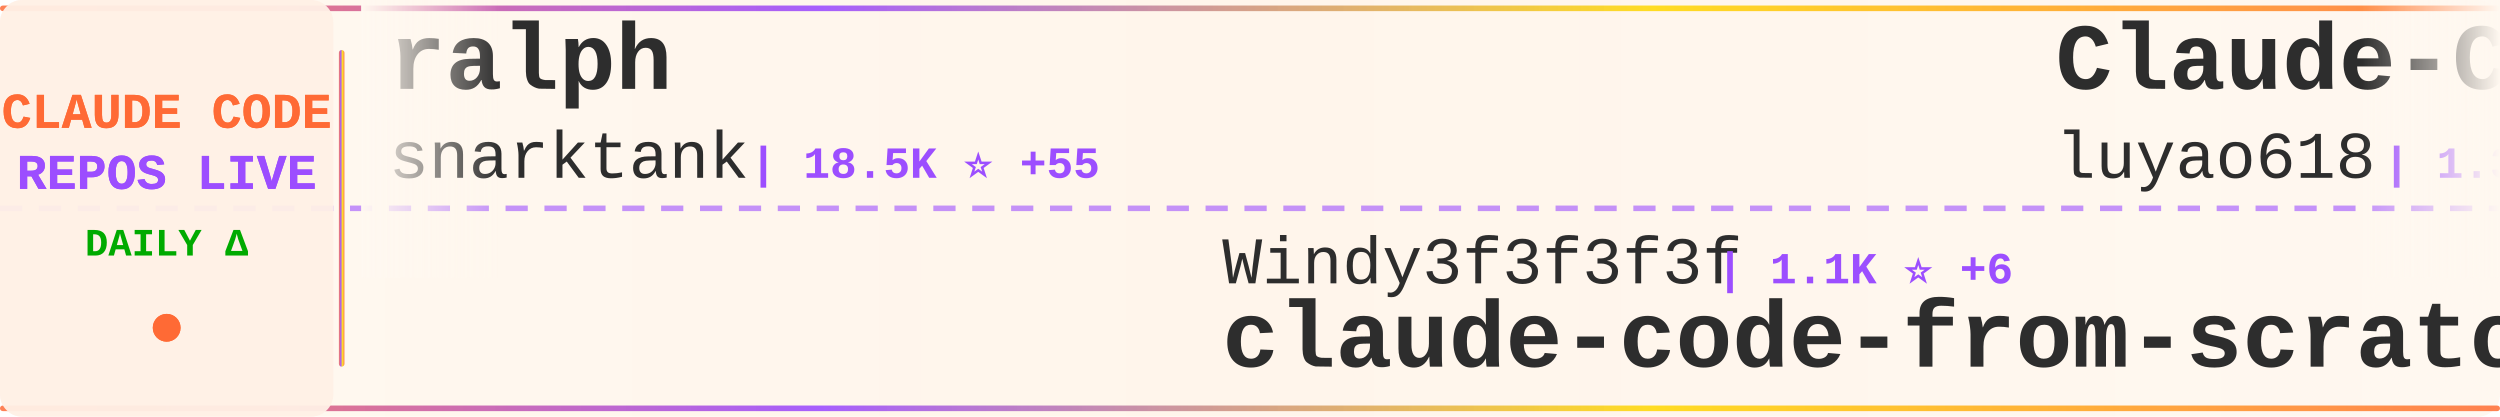
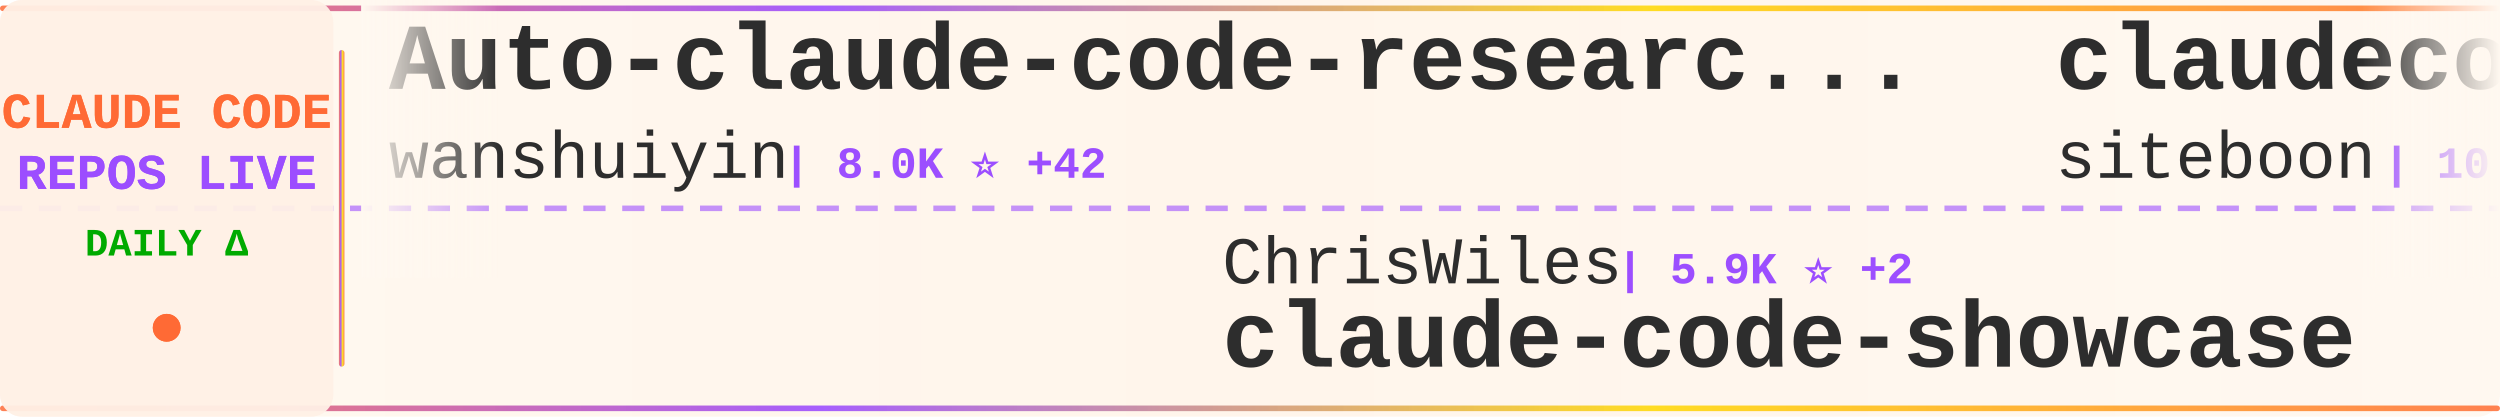
<svg xmlns="http://www.w3.org/2000/svg" width="900" height="150">
  <defs>
    <linearGradient id="tickerBg" x1="0%" y1="0%" x2="100%" y2="0%">
      <stop offset="0%" style="stop-color:#fff8f0;stop-opacity:0.98" />
      <stop offset="50%" style="stop-color:#fff5eb;stop-opacity:1" />
      <stop offset="100%" style="stop-color:#fff8f0;stop-opacity:0.98" />
    </linearGradient>
    <linearGradient id="borderGrad" x1="0%" y1="0%" x2="100%" y2="0%">
      <stop offset="0%" style="stop-color:#FF6B35;stop-opacity:0.85">
        <animate attributeName="stop-opacity" values="0.85;1;0.85" dur="2s" repeatCount="indefinite" />
      </stop>
      <stop offset="33%" style="stop-color:#9C4EFF;stop-opacity:0.9">
        <animate attributeName="stop-opacity" values="0.9;1;0.9" dur="2.2s" repeatCount="indefinite" />
      </stop>
      <stop offset="66%" style="stop-color:#FFD700;stop-opacity:0.85">
        <animate attributeName="stop-opacity" values="0.85;1;0.85" dur="1.8s" repeatCount="indefinite" />
      </stop>
      <stop offset="100%" style="stop-color:#FF6B35;stop-opacity:0.85">
        <animate attributeName="stop-opacity" values="0.85;1;0.85" dur="2s" repeatCount="indefinite" />
      </stop>
    </linearGradient>
    <filter id="textGlow">
      <feGaussianBlur stdDeviation="0.15" result="coloredBlur" />
      <feMerge>
        <feMergeNode in="coloredBlur" />
        <feMergeNode in="SourceGraphic" />
      </feMerge>
    </filter>
    <filter id="metricGlow">
      <feGaussianBlur stdDeviation="0.2" result="coloredBlur" />
      <feMerge>
        <feMergeNode in="coloredBlur" />
        <feMergeNode in="SourceGraphic" />
      </feMerge>
    </filter>
    <linearGradient id="leftFade" x1="0%" y1="0%" x2="100%" y2="0%">
      <stop offset="0%" style="stop-color:#fff8f0;stop-opacity:1" />
      <stop offset="100%" style="stop-color:#fff8f0;stop-opacity:0" />
    </linearGradient>
    <linearGradient id="rightFade" x1="0%" y1="0%" x2="100%" y2="0%">
      <stop offset="0%" style="stop-color:#fff8f0;stop-opacity:0" />
      <stop offset="100%" style="stop-color:#fff8f0;stop-opacity:1" />
    </linearGradient>
  </defs>
  <rect width="900" height="150" fill="url(#tickerBg)" rx="8" />
  <rect x="0" y="2" width="900" height="2" fill="url(#borderGrad)" rx="1" />
  <rect x="0" y="146" width="900" height="2" fill="url(#borderGrad)" rx="1" />
  <line x1="0" y1="75" x2="900" y2="75" stroke="#9C4EFF" stroke-width="2" stroke-dasharray="8 6" opacity="0.6" />
  <rect x="0" y="0" width="120" height="150" fill="#fff0e6" opacity="0.95" rx="8" />
  <text x="60" y="46" font-family="'Courier New', monospace" font-size="18" font-weight="bold" fill="#FF6B35" text-anchor="middle" filter="url(#textGlow)">
    CLAUDE CODE
  </text>
  <text x="60" y="68" font-family="'Courier New', monospace" font-size="18" font-weight="bold" fill="#9C4EFF" text-anchor="middle" filter="url(#textGlow)">
    REPOS LIVE
  </text>
  <text x="60" y="92" font-family="'Courier New', monospace" font-size="14" font-weight="bold" fill="#00aa00" text-anchor="middle">
    DAILY Δ
  </text>
  <circle cx="60" cy="118" r="5" fill="#FF6B35" filter="url(#metricGlow)">
    <animate attributeName="r" values="4;6;4" dur="1.5s" repeatCount="indefinite" />
    <animate attributeName="opacity" values="0.6;1;0.6" dur="1.5s" repeatCount="indefinite" />
  </circle>
  <rect x="122" y="18" width="2" height="114" fill="url(#borderGrad)" rx="1" />
  <clipPath id="tickerClip">
    <rect x="130" y="0" width="770" height="150" />
  </clipPath>
  <g clip-path="url(#tickerClip)">
    <g id="tickerItems">
      <animateTransform attributeName="transform" attributeType="XML" type="translate" from="0 0" to="-3000 0" dur="54s" repeatCount="indefinite" />
      <g transform="translate(0, 0)">
-         <text x="140" y="32" font-family="'Courier New', monospace" font-size="34" font-weight="bold" fill="#2d2d2d">ralph</text>
-         <text x="140" y="64" font-family="'Courier New', monospace" font-size="24" font-weight="normal" fill="#2d2d2d" opacity="1.0">snarktank</text>
-         <text x="270" y="64" font-family="'Courier New', monospace" font-size="16" font-weight="bold" fill="#9C4EFF"> | 18.5K ⭐ +55</text>
+         <text x="140" y="32" font-family="'Courier New', monospace" font-size="34" font-weight="bold" fill="#2d2d2d">Auto-claude-code-researc...</text>
+         <text x="140" y="64" font-family="'Courier New', monospace" font-size="24" font-weight="normal" fill="#2d2d2d" opacity="1.0">wanshuiyin</text>
+         <text x="282" y="64" font-family="'Courier New', monospace" font-size="16" font-weight="bold" fill="#9C4EFF"> | 8.0K ⭐ +42</text>
      </g>
      <g transform="translate(300, 0)">
-         <text x="140" y="102" font-family="'Courier New', monospace" font-size="24" font-weight="normal" fill="#2d2d2d" opacity="1.0">Windy3f3f3f3f</text>
-         <text x="318" y="102" font-family="'Courier New', monospace" font-size="16" font-weight="bold" fill="#9C4EFF"> | 1.1K ⭐ +6</text>
-         <text x="140" y="132" font-family="'Courier New', monospace" font-size="34" font-weight="bold" fill="#2d2d2d">claude-code-from-scratch</text>
+         <text x="140" y="102" font-family="'Courier New', monospace" font-size="24" font-weight="normal" fill="#2d2d2d" opacity="1.0">ChrisWiles</text>
+         <text x="282" y="102" font-family="'Courier New', monospace" font-size="16" font-weight="bold" fill="#9C4EFF"> | 5.9K ⭐ +2</text>
+         <text x="140" y="132" font-family="'Courier New', monospace" font-size="34" font-weight="bold" fill="#2d2d2d">claude-code-showcase</text>
      </g>
      <g transform="translate(600, 0)">
-         <text x="140" y="32" font-family="'Courier New', monospace" font-size="34" font-weight="bold" fill="#2d2d2d">Claude-Code-Source-Study</text>
-         <text x="140" y="64" font-family="'Courier New', monospace" font-size="24" font-weight="normal" fill="#2d2d2d" opacity="1.0">luyao618</text>
-         <text x="258" y="64" font-family="'Courier New', monospace" font-size="16" font-weight="bold" fill="#9C4EFF"> | 1.3K ⭐ +1</text>
+         <text x="140" y="32" font-family="'Courier New', monospace" font-size="34" font-weight="bold" fill="#2d2d2d">claudecodeui</text>
+         <text x="140" y="64" font-family="'Courier New', monospace" font-size="24" font-weight="normal" fill="#2d2d2d" opacity="1.0">siteboon</text>
+         <text x="258" y="64" font-family="'Courier New', monospace" font-size="16" font-weight="bold" fill="#9C4EFF"> | 10.5K ⭐ +41</text>
      </g>
      <g transform="translate(900, 0)">
-         <text x="140" y="102" font-family="'Courier New', monospace" font-size="24" font-weight="normal" fill="#2d2d2d" opacity="1.0">alejandrobalderas</text>
-         <text x="366" y="102" font-family="'Courier New', monospace" font-size="16" font-weight="bold" fill="#9C4EFF"> | 1.9K ⭐ +21</text>
-         <text x="140" y="132" font-family="'Courier New', monospace" font-size="34" font-weight="bold" fill="#2d2d2d">claude-code-from-source</text>
+         <text x="140" y="102" font-family="'Courier New', monospace" font-size="24" font-weight="normal" fill="#2d2d2d" opacity="1.0">snarktank</text>
+         <text x="270" y="102" font-family="'Courier New', monospace" font-size="16" font-weight="bold" fill="#9C4EFF"> | 18.5K ⭐ +59</text>
+         <text x="140" y="132" font-family="'Courier New', monospace" font-size="34" font-weight="bold" fill="#2d2d2d">ralph</text>
      </g>
      <g transform="translate(1200, 0)">
-         <text x="140" y="32" font-family="'Courier New', monospace" font-size="34" font-weight="bold" fill="#2d2d2d">claude-code</text>
-         <text x="140" y="64" font-family="'Courier New', monospace" font-size="24" font-weight="normal" fill="#2d2d2d" opacity="1.0">T-Lab-CUHKSZ</text>
-         <text x="306" y="64" font-family="'Courier New', monospace" font-size="16" font-weight="bold" fill="#9C4EFF"> | 308 ⭐ +2</text>
+         <text x="140" y="32" font-family="'Courier New', monospace" font-size="34" font-weight="bold" fill="#2d2d2d">claude-coder</text>
+         <text x="140" y="64" font-family="'Courier New', monospace" font-size="24" font-weight="normal" fill="#2d2d2d" opacity="1.0">kodu-ai</text>
+         <text x="246" y="64" font-family="'Courier New', monospace" font-size="16" font-weight="bold" fill="#9C4EFF"> | 5.3K ⭐ +1</text>
      </g>
      <g transform="translate(1500, 0)">
-         <text x="140" y="102" font-family="'Courier New', monospace" font-size="24" font-weight="normal" fill="#2d2d2d" opacity="1.0">rohitg00</text>
-         <text x="258" y="102" font-family="'Courier New', monospace" font-size="16" font-weight="bold" fill="#9C4EFF"> | 1.5K ⭐ +10</text>
-         <text x="140" y="132" font-family="'Courier New', monospace" font-size="34" font-weight="bold" fill="#2d2d2d">awesome-claude-code-tool...</text>
+         <text x="140" y="102" font-family="'Courier New', monospace" font-size="24" font-weight="normal" fill="#2d2d2d" opacity="1.0">Cranot</text>
+         <text x="234" y="102" font-family="'Courier New', monospace" font-size="16" font-weight="bold" fill="#9C4EFF"> | 2.6K ⭐ +4</text>
+         <text x="140" y="132" font-family="'Courier New', monospace" font-size="34" font-weight="bold" fill="#2d2d2d">claude-code-guide</text>
      </g>
      <g transform="translate(1800, 0)">
-         <text x="140" y="32" font-family="'Courier New', monospace" font-size="34" font-weight="bold" fill="#2d2d2d">claude-code-pm-course</text>
-         <text x="140" y="64" font-family="'Courier New', monospace" font-size="24" font-weight="normal" fill="#2d2d2d" opacity="1.0">carlvellotti</text>
-         <text x="306" y="64" font-family="'Courier New', monospace" font-size="16" font-weight="bold" fill="#9C4EFF"> | 2.0K ⭐ +7</text>
+         <text x="140" y="32" font-family="'Courier New', monospace" font-size="34" font-weight="bold" fill="#2d2d2d">antigravity-awesome-skil...</text>
+         <text x="140" y="64" font-family="'Courier New', monospace" font-size="24" font-weight="normal" fill="#2d2d2d" opacity="1.0">sickn33</text>
+         <text x="246" y="64" font-family="'Courier New', monospace" font-size="16" font-weight="bold" fill="#9C4EFF"> | 36.4K ⭐ +122</text>
      </g>
      <g transform="translate(2100, 0)">
-         <text x="140" y="102" font-family="'Courier New', monospace" font-size="24" font-weight="normal" fill="#2d2d2d" opacity="1.0">Windy3f3f3f3f</text>
-         <text x="318" y="102" font-family="'Courier New', monospace" font-size="16" font-weight="bold" fill="#9C4EFF"> | 2.1K ⭐ +8</text>
-         <text x="140" y="132" font-family="'Courier New', monospace" font-size="34" font-weight="bold" fill="#2d2d2d">how-claude-code-works</text>
+         <text x="140" y="102" font-family="'Courier New', monospace" font-size="24" font-weight="normal" fill="#2d2d2d" opacity="1.0">Maciek-roboblog</text>
+         <text x="342" y="102" font-family="'Courier New', monospace" font-size="16" font-weight="bold" fill="#9C4EFF"> | 7.9K ⭐ +16</text>
+         <text x="140" y="132" font-family="'Courier New', monospace" font-size="34" font-weight="bold" fill="#2d2d2d">Claude-Code-Usage-Monito...</text>
      </g>
      <g transform="translate(2400, 0)">
-         <text x="140" y="32" font-family="'Courier New', monospace" font-size="34" font-weight="bold" fill="#2d2d2d">claude-code</text>
-         <text x="140" y="64" font-family="'Courier New', monospace" font-size="24" font-weight="normal" fill="#2d2d2d" opacity="1.0">anthropics</text>
-         <text x="282" y="64" font-family="'Courier New', monospace" font-size="16" font-weight="bold" fill="#9C4EFF"> | 120.4K ⭐ +265</text>
+         <text x="140" y="32" font-family="'Courier New', monospace" font-size="34" font-weight="bold" fill="#2d2d2d">Claude-code</text>
+         <text x="140" y="64" font-family="'Courier New', monospace" font-size="24" font-weight="normal" fill="#2d2d2d" opacity="1.0">fazxes</text>
+         <text x="234" y="64" font-family="'Courier New', monospace" font-size="16" font-weight="bold" fill="#9C4EFF"> | 212 ⭐</text>
      </g>
      <g transform="translate(2700, 0)">
-         <text x="140" y="102" font-family="'Courier New', monospace" font-size="24" font-weight="normal" fill="#2d2d2d" opacity="1.0">feiskyer</text>
-         <text x="258" y="102" font-family="'Courier New', monospace" font-size="16" font-weight="bold" fill="#9C4EFF"> | 1.5K ⭐</text>
-         <text x="140" y="132" font-family="'Courier New', monospace" font-size="34" font-weight="bold" fill="#2d2d2d">claude-code-settings</text>
+         <text x="140" y="102" font-family="'Courier New', monospace" font-size="24" font-weight="normal" fill="#2d2d2d" opacity="1.0">centminmod</text>
+         <text x="282" y="102" font-family="'Courier New', monospace" font-size="16" font-weight="bold" fill="#9C4EFF"> | 2.3K ⭐ +3</text>
+         <text x="140" y="132" font-family="'Courier New', monospace" font-size="34" font-weight="bold" fill="#2d2d2d">my-claude-code-setup</text>
      </g>
      <g transform="translate(3000, 0)">
-         <text x="140" y="32" font-family="'Courier New', monospace" font-size="34" font-weight="bold" fill="#2d2d2d">ralph</text>
-         <text x="140" y="64" font-family="'Courier New', monospace" font-size="24" font-weight="normal" fill="#2d2d2d" opacity="1.0">snarktank</text>
-         <text x="270" y="64" font-family="'Courier New', monospace" font-size="16" font-weight="bold" fill="#9C4EFF"> | 18.5K ⭐ +55</text>
+         <text x="140" y="32" font-family="'Courier New', monospace" font-size="34" font-weight="bold" fill="#2d2d2d">Auto-claude-code-researc...</text>
+         <text x="140" y="64" font-family="'Courier New', monospace" font-size="24" font-weight="normal" fill="#2d2d2d" opacity="1.0">wanshuiyin</text>
+         <text x="282" y="64" font-family="'Courier New', monospace" font-size="16" font-weight="bold" fill="#9C4EFF"> | 8.0K ⭐ +42</text>
      </g>
      <g transform="translate(3300, 0)">
-         <text x="140" y="102" font-family="'Courier New', monospace" font-size="24" font-weight="normal" fill="#2d2d2d" opacity="1.0">Windy3f3f3f3f</text>
-         <text x="318" y="102" font-family="'Courier New', monospace" font-size="16" font-weight="bold" fill="#9C4EFF"> | 1.1K ⭐ +6</text>
-         <text x="140" y="132" font-family="'Courier New', monospace" font-size="34" font-weight="bold" fill="#2d2d2d">claude-code-from-scratch</text>
+         <text x="140" y="102" font-family="'Courier New', monospace" font-size="24" font-weight="normal" fill="#2d2d2d" opacity="1.0">ChrisWiles</text>
+         <text x="282" y="102" font-family="'Courier New', monospace" font-size="16" font-weight="bold" fill="#9C4EFF"> | 5.9K ⭐ +2</text>
+         <text x="140" y="132" font-family="'Courier New', monospace" font-size="34" font-weight="bold" fill="#2d2d2d">claude-code-showcase</text>
      </g>
      <g transform="translate(3600, 0)">
-         <text x="140" y="32" font-family="'Courier New', monospace" font-size="34" font-weight="bold" fill="#2d2d2d">Claude-Code-Source-Study</text>
-         <text x="140" y="64" font-family="'Courier New', monospace" font-size="24" font-weight="normal" fill="#2d2d2d" opacity="1.0">luyao618</text>
-         <text x="258" y="64" font-family="'Courier New', monospace" font-size="16" font-weight="bold" fill="#9C4EFF"> | 1.3K ⭐ +1</text>
+         <text x="140" y="32" font-family="'Courier New', monospace" font-size="34" font-weight="bold" fill="#2d2d2d">claudecodeui</text>
+         <text x="140" y="64" font-family="'Courier New', monospace" font-size="24" font-weight="normal" fill="#2d2d2d" opacity="1.0">siteboon</text>
+         <text x="258" y="64" font-family="'Courier New', monospace" font-size="16" font-weight="bold" fill="#9C4EFF"> | 10.5K ⭐ +41</text>
      </g>
      <g transform="translate(3900, 0)">
-         <text x="140" y="102" font-family="'Courier New', monospace" font-size="24" font-weight="normal" fill="#2d2d2d" opacity="1.0">alejandrobalderas</text>
-         <text x="366" y="102" font-family="'Courier New', monospace" font-size="16" font-weight="bold" fill="#9C4EFF"> | 1.9K ⭐ +21</text>
-         <text x="140" y="132" font-family="'Courier New', monospace" font-size="34" font-weight="bold" fill="#2d2d2d">claude-code-from-source</text>
+         <text x="140" y="102" font-family="'Courier New', monospace" font-size="24" font-weight="normal" fill="#2d2d2d" opacity="1.0">snarktank</text>
+         <text x="270" y="102" font-family="'Courier New', monospace" font-size="16" font-weight="bold" fill="#9C4EFF"> | 18.5K ⭐ +59</text>
+         <text x="140" y="132" font-family="'Courier New', monospace" font-size="34" font-weight="bold" fill="#2d2d2d">ralph</text>
      </g>
    </g>
  </g>
  <rect x="130" y="0" width="50" height="100" fill="url(#leftFade)" />
  <rect x="850" y="0" width="50" height="100" fill="url(#rightFade)" />
</svg>
